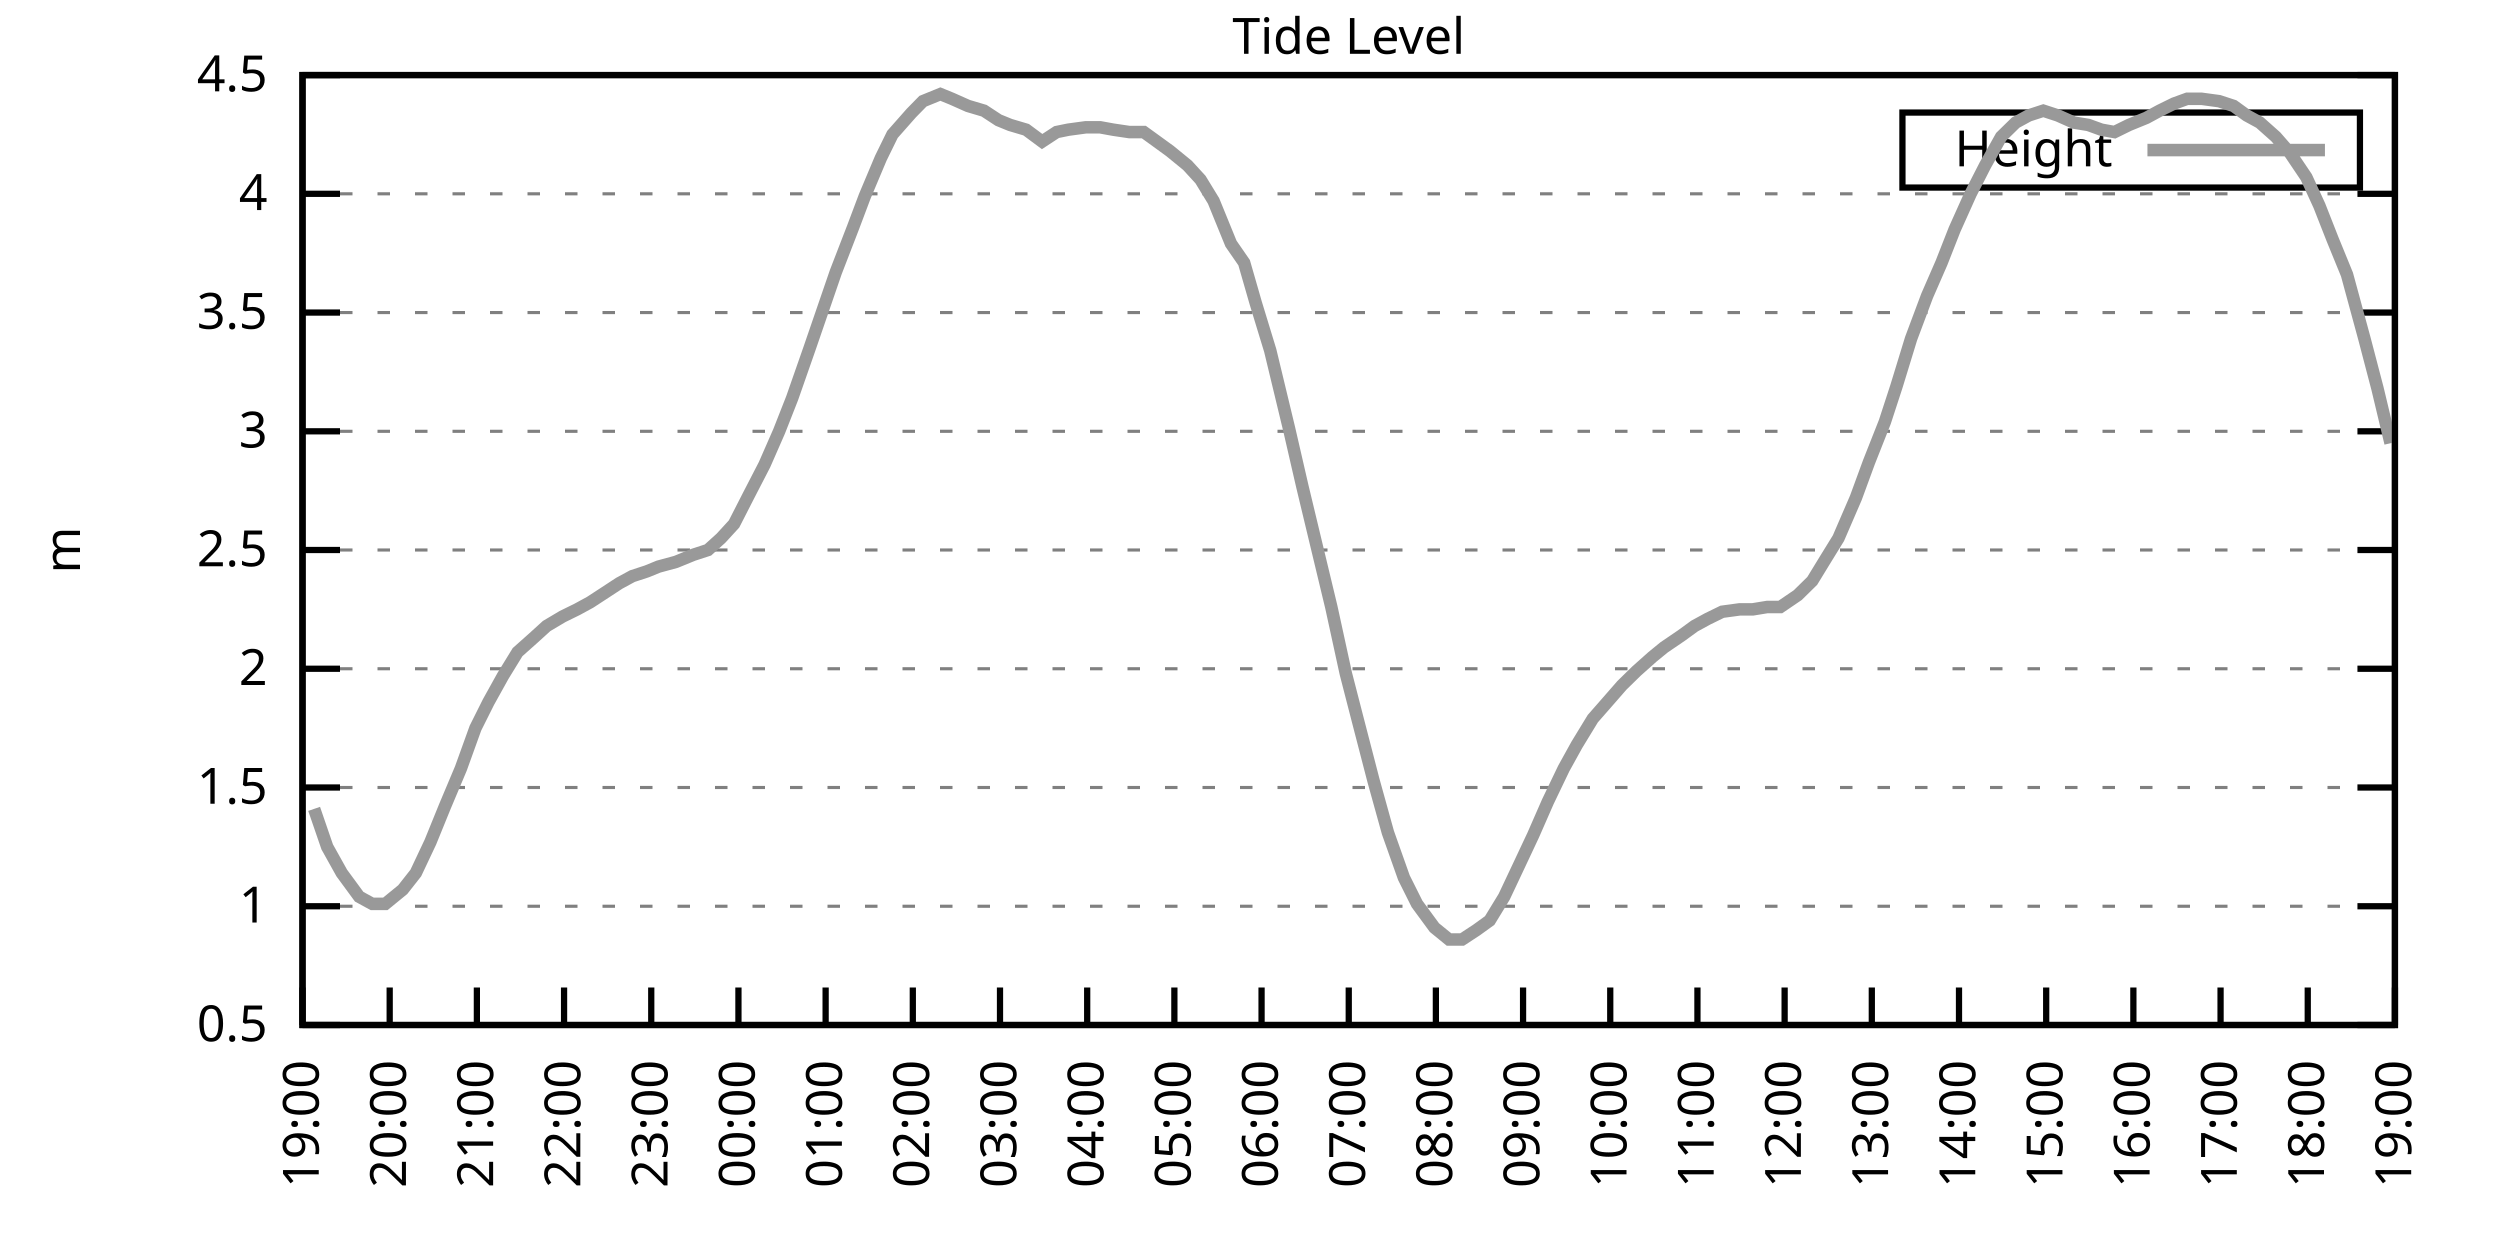
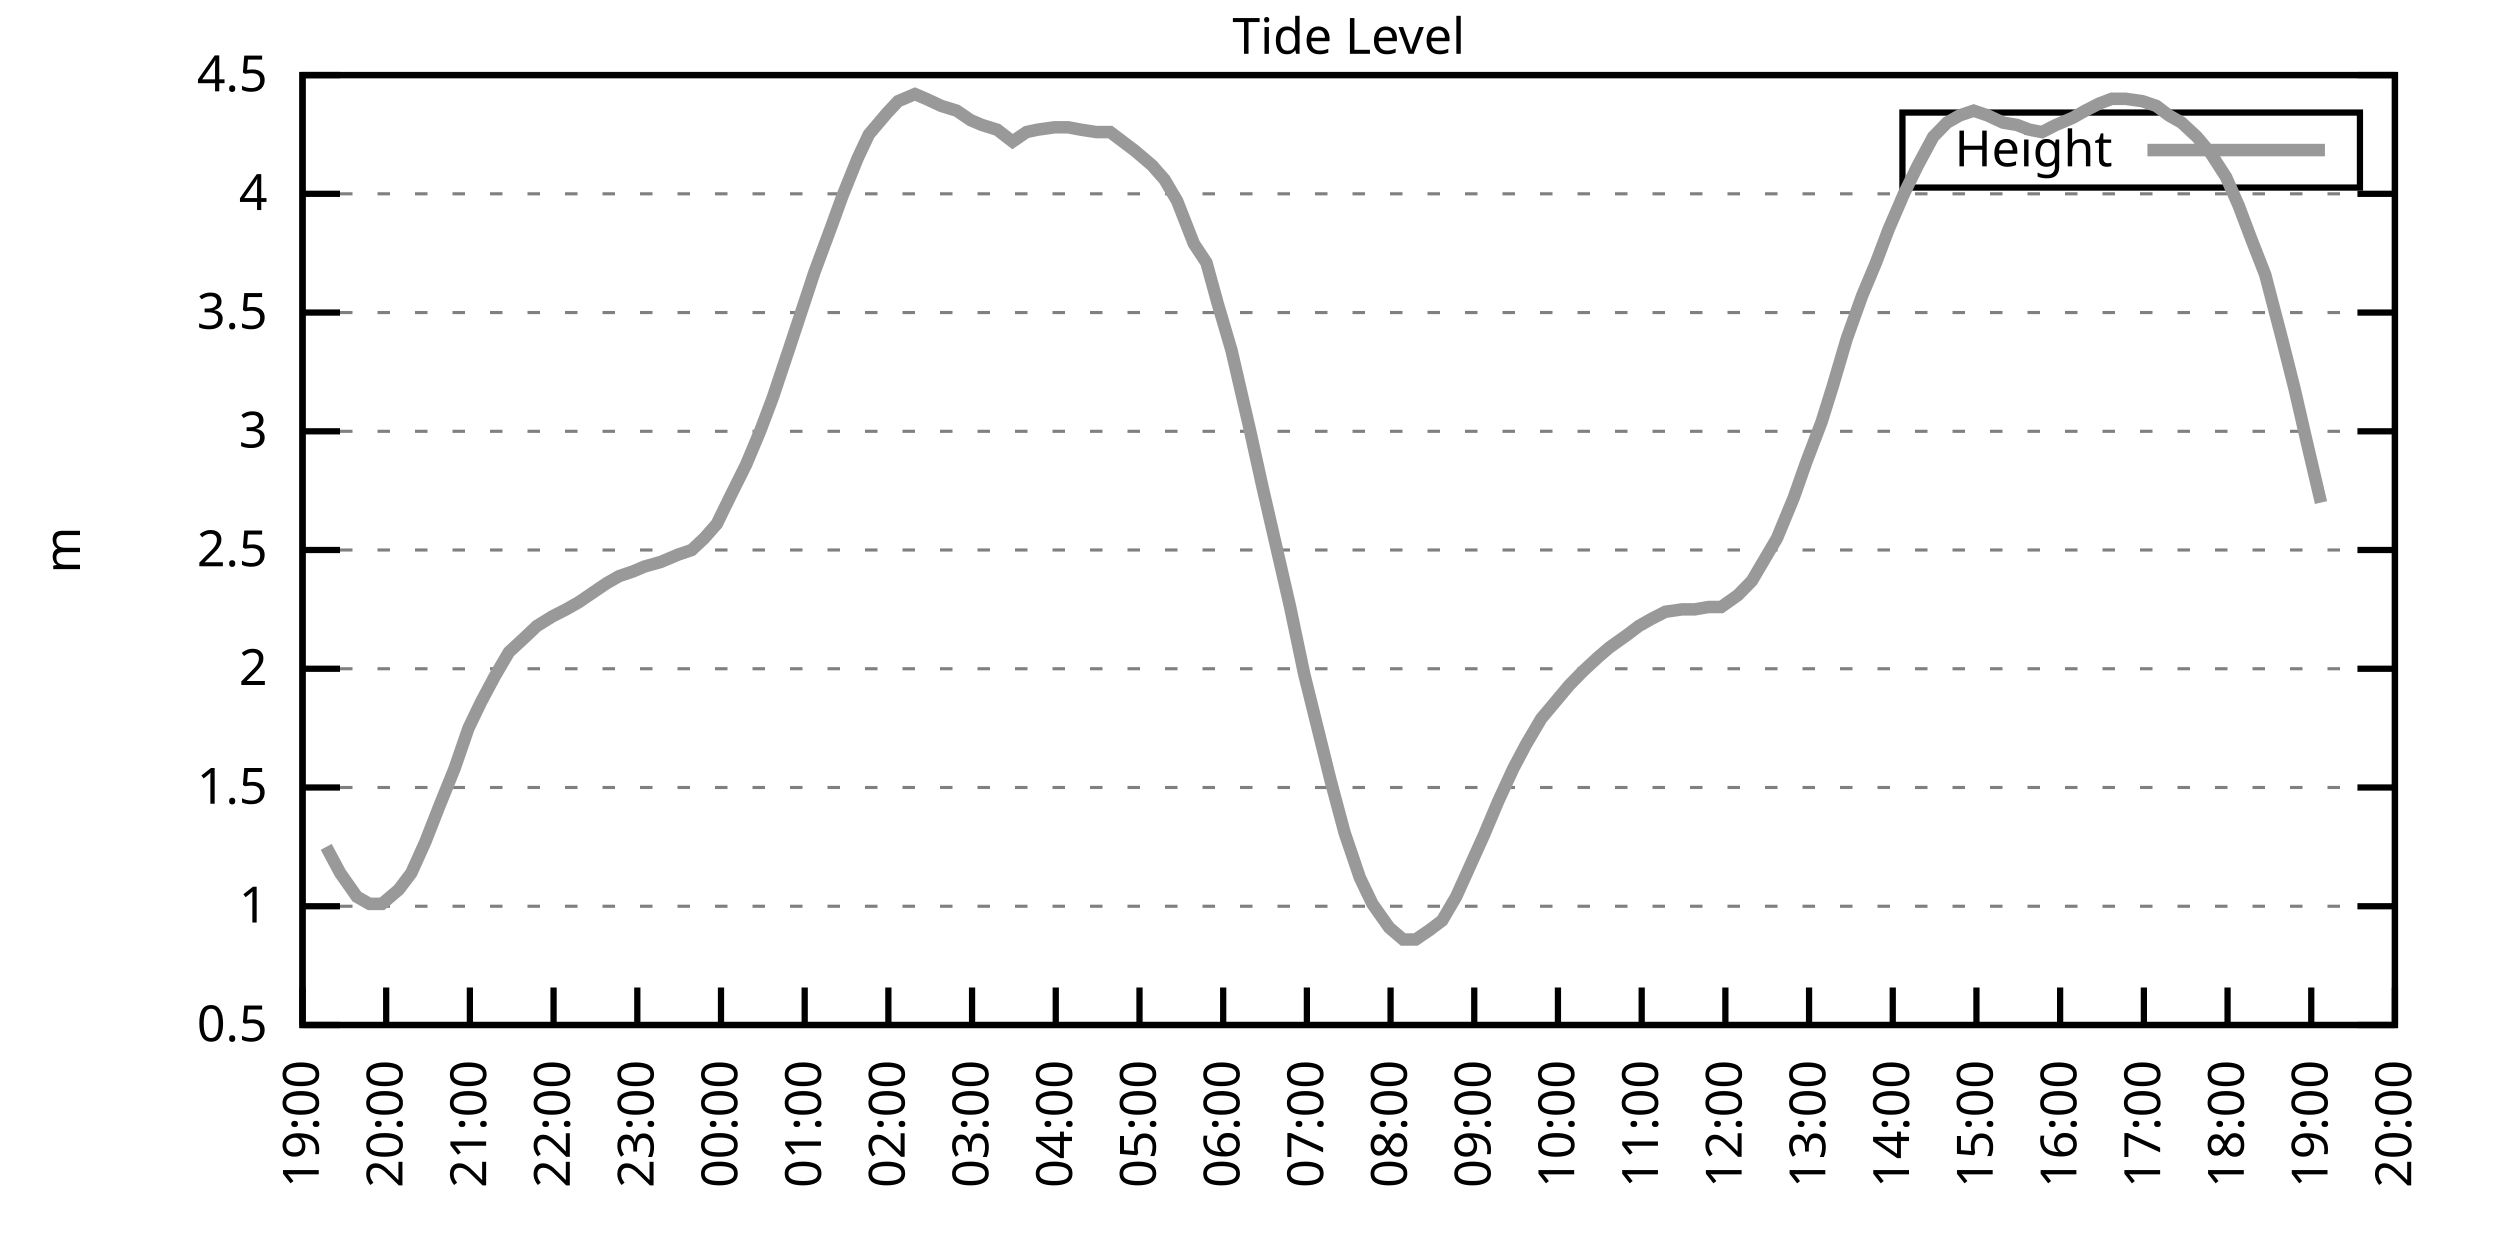
<svg xmlns="http://www.w3.org/2000/svg" xmlns:xlink="http://www.w3.org/1999/xlink" width="400" height="200" viewBox="0 0 400 200">
  <g id="gnuplot_canvas">
    <rect x="0" y="0" width="400" height="200" fill="none" />
    <defs>
      <circle id="gpDot" r="0.5" stroke-width="0.5" stroke="currentColor" />
      <path id="gpPt0" stroke-width="0.333" stroke="currentColor" d="M-1,0 h2 M0,-1 v2" />
      <path id="gpPt1" stroke-width="0.333" stroke="currentColor" d="M-1,-1 L1,1 M1,-1 L-1,1" />
      <path id="gpPt2" stroke-width="0.333" stroke="currentColor" d="M-1,0 L1,0 M0,-1 L0,1 M-1,-1 L1,1 M-1,1 L1,-1" />
      <rect id="gpPt3" stroke-width="0.333" stroke="currentColor" x="-1" y="-1" width="2" height="2" />
      <rect id="gpPt4" stroke-width="0.333" stroke="currentColor" fill="currentColor" x="-1" y="-1" width="2" height="2" />
      <circle id="gpPt5" stroke-width="0.333" stroke="currentColor" cx="0" cy="0" r="1" />
      <use xlink:href="#gpPt5" id="gpPt6" fill="currentColor" stroke="none" />
      <path id="gpPt7" stroke-width="0.333" stroke="currentColor" d="M0,-1.33 L-1.33,0.67 L1.33,0.67 z" />
      <use xlink:href="#gpPt7" id="gpPt8" fill="currentColor" stroke="none" />
      <use xlink:href="#gpPt7" id="gpPt9" stroke="currentColor" transform="rotate(180)" />
      <use xlink:href="#gpPt9" id="gpPt10" fill="currentColor" stroke="none" />
      <use xlink:href="#gpPt3" id="gpPt11" stroke="currentColor" transform="rotate(45)" />
      <use xlink:href="#gpPt11" id="gpPt12" fill="currentColor" stroke="none" />
      <path id="gpPt13" stroke-width="0.333" stroke="currentColor" d="M0,1.330 L1.265,0.411 L0.782,-1.067 L-0.782,-1.076 L-1.265,0.411 z" />
      <use xlink:href="#gpPt13" id="gpPt14" fill="currentColor" stroke="none" />
      <filter id="textbox" filterUnits="objectBoundingBox" x="0" y="0" height="1" width="1">
        <feFlood flood-color="white" flood-opacity="1" result="bgnd" />
        <feComposite in="SourceGraphic" in2="bgnd" operator="atop" />
      </filter>
      <filter id="greybox" filterUnits="objectBoundingBox" x="0" y="0" height="1" width="1">
        <feFlood flood-color="lightgrey" flood-opacity="1" result="grey" />
        <feComposite in="SourceGraphic" in2="grey" operator="atop" />
      </filter>
    </defs>
    <g fill="none" color="white" stroke="currentColor" stroke-width="1.00" stroke-linecap="butt" stroke-linejoin="miter">
</g>
    <g fill="none" color="black" stroke="currentColor" stroke-width="1.00" stroke-linecap="butt" stroke-linejoin="miter">
      <g stroke="none" shape-rendering="crispEdges">
        <polygon fill="rgb(255, 255, 255)" points="48.40,164.00 383.18,164.00 383.18,12.02 48.40,12.02 " />
      </g>
    </g>
    <g fill="none" color="black" stroke="currentColor" stroke-width="1.00" stroke-linecap="butt" stroke-linejoin="miter">
</g>
    <g fill="none" color="black" stroke="black" stroke-width="0.50" stroke-linecap="butt" stroke-linejoin="miter">
</g>
    <g fill="none" color="gray" stroke="currentColor" stroke-width="0.50" stroke-linecap="butt" stroke-linejoin="miter">
      <path stroke="gray" stroke-dasharray="2,4" class="gridline" d="M48.40,164.00 L383.19,164.00  " />
    </g>
    <g fill="none" color="gray" stroke="gray" stroke-width="1.00" stroke-linecap="butt" stroke-linejoin="miter">
</g>
    <g fill="none" color="black" stroke="currentColor" stroke-width="1.00" stroke-linecap="butt" stroke-linejoin="miter">
      <path stroke="black" d="M48.40,164.00 L54.40,164.00 M383.19,164.00 L377.19,164.00  " />
      <g transform="translate(42.80,166.60)" stroke="none" fill="black" font-family="Sans" font-size="8.00" text-anchor="end">
        <text>
          <tspan font-family="Sans"> 0.5</tspan>
        </text>
      </g>
    </g>
    <g fill="none" color="black" stroke="currentColor" stroke-width="1.00" stroke-linecap="butt" stroke-linejoin="miter">
</g>
    <g fill="none" color="black" stroke="black" stroke-width="0.50" stroke-linecap="butt" stroke-linejoin="miter">
</g>
    <g fill="none" color="gray" stroke="currentColor" stroke-width="0.50" stroke-linecap="butt" stroke-linejoin="miter">
      <path stroke="gray" stroke-dasharray="2,4" class="gridline" d="M48.40,145.00 L383.19,145.00  " />
    </g>
    <g fill="none" color="gray" stroke="gray" stroke-width="1.00" stroke-linecap="butt" stroke-linejoin="miter">
</g>
    <g fill="none" color="black" stroke="currentColor" stroke-width="1.00" stroke-linecap="butt" stroke-linejoin="miter">
      <path stroke="black" d="M48.40,145.00 L54.40,145.00 M383.19,145.00 L377.19,145.00  " />
      <g transform="translate(42.80,147.60)" stroke="none" fill="black" font-family="Sans" font-size="8.00" text-anchor="end">
        <text>
          <tspan font-family="Sans"> 1</tspan>
        </text>
      </g>
    </g>
    <g fill="none" color="black" stroke="currentColor" stroke-width="1.00" stroke-linecap="butt" stroke-linejoin="miter">
</g>
    <g fill="none" color="black" stroke="black" stroke-width="0.50" stroke-linecap="butt" stroke-linejoin="miter">
</g>
    <g fill="none" color="gray" stroke="currentColor" stroke-width="0.50" stroke-linecap="butt" stroke-linejoin="miter">
      <path stroke="gray" stroke-dasharray="2,4" class="gridline" d="M48.40,126.00 L383.19,126.00  " />
    </g>
    <g fill="none" color="gray" stroke="gray" stroke-width="1.00" stroke-linecap="butt" stroke-linejoin="miter">
</g>
    <g fill="none" color="black" stroke="currentColor" stroke-width="1.00" stroke-linecap="butt" stroke-linejoin="miter">
      <path stroke="black" d="M48.40,126.00 L54.40,126.00 M383.19,126.00 L377.19,126.00  " />
      <g transform="translate(42.80,128.60)" stroke="none" fill="black" font-family="Sans" font-size="8.00" text-anchor="end">
        <text>
          <tspan font-family="Sans"> 1.5</tspan>
        </text>
      </g>
    </g>
    <g fill="none" color="black" stroke="currentColor" stroke-width="1.00" stroke-linecap="butt" stroke-linejoin="miter">
</g>
    <g fill="none" color="black" stroke="black" stroke-width="0.50" stroke-linecap="butt" stroke-linejoin="miter">
</g>
    <g fill="none" color="gray" stroke="currentColor" stroke-width="0.50" stroke-linecap="butt" stroke-linejoin="miter">
      <path stroke="gray" stroke-dasharray="2,4" class="gridline" d="M48.40,107.00 L383.19,107.00  " />
    </g>
    <g fill="none" color="gray" stroke="gray" stroke-width="1.00" stroke-linecap="butt" stroke-linejoin="miter">
</g>
    <g fill="none" color="black" stroke="currentColor" stroke-width="1.00" stroke-linecap="butt" stroke-linejoin="miter">
      <path stroke="black" d="M48.40,107.00 L54.40,107.00 M383.19,107.00 L377.19,107.00  " />
      <g transform="translate(42.80,109.60)" stroke="none" fill="black" font-family="Sans" font-size="8.00" text-anchor="end">
        <text>
          <tspan font-family="Sans"> 2</tspan>
        </text>
      </g>
    </g>
    <g fill="none" color="black" stroke="currentColor" stroke-width="1.00" stroke-linecap="butt" stroke-linejoin="miter">
</g>
    <g fill="none" color="black" stroke="black" stroke-width="0.50" stroke-linecap="butt" stroke-linejoin="miter">
</g>
    <g fill="none" color="gray" stroke="currentColor" stroke-width="0.50" stroke-linecap="butt" stroke-linejoin="miter">
      <path stroke="gray" stroke-dasharray="2,4" class="gridline" d="M48.40,88.00 L383.19,88.00  " />
    </g>
    <g fill="none" color="gray" stroke="gray" stroke-width="1.00" stroke-linecap="butt" stroke-linejoin="miter">
</g>
    <g fill="none" color="black" stroke="currentColor" stroke-width="1.00" stroke-linecap="butt" stroke-linejoin="miter">
      <path stroke="black" d="M48.40,88.00 L54.40,88.00 M383.19,88.00 L377.19,88.00  " />
      <g transform="translate(42.80,90.60)" stroke="none" fill="black" font-family="Sans" font-size="8.00" text-anchor="end">
        <text>
          <tspan font-family="Sans"> 2.5</tspan>
        </text>
      </g>
    </g>
    <g fill="none" color="black" stroke="currentColor" stroke-width="1.00" stroke-linecap="butt" stroke-linejoin="miter">
</g>
    <g fill="none" color="black" stroke="black" stroke-width="0.50" stroke-linecap="butt" stroke-linejoin="miter">
</g>
    <g fill="none" color="gray" stroke="currentColor" stroke-width="0.50" stroke-linecap="butt" stroke-linejoin="miter">
      <path stroke="gray" stroke-dasharray="2,4" class="gridline" d="M48.40,69.01 L383.19,69.01  " />
    </g>
    <g fill="none" color="gray" stroke="gray" stroke-width="1.00" stroke-linecap="butt" stroke-linejoin="miter">
</g>
    <g fill="none" color="black" stroke="currentColor" stroke-width="1.00" stroke-linecap="butt" stroke-linejoin="miter">
      <path stroke="black" d="M48.40,69.01 L54.40,69.01 M383.19,69.01 L377.19,69.01  " />
      <g transform="translate(42.80,71.61)" stroke="none" fill="black" font-family="Sans" font-size="8.00" text-anchor="end">
        <text>
          <tspan font-family="Sans"> 3</tspan>
        </text>
      </g>
    </g>
    <g fill="none" color="black" stroke="currentColor" stroke-width="1.00" stroke-linecap="butt" stroke-linejoin="miter">
</g>
    <g fill="none" color="black" stroke="black" stroke-width="0.50" stroke-linecap="butt" stroke-linejoin="miter">
</g>
    <g fill="none" color="gray" stroke="currentColor" stroke-width="0.50" stroke-linecap="butt" stroke-linejoin="miter">
      <path stroke="gray" stroke-dasharray="2,4" class="gridline" d="M48.40,50.01 L383.19,50.01  " />
    </g>
    <g fill="none" color="gray" stroke="gray" stroke-width="1.00" stroke-linecap="butt" stroke-linejoin="miter">
</g>
    <g fill="none" color="black" stroke="currentColor" stroke-width="1.00" stroke-linecap="butt" stroke-linejoin="miter">
      <path stroke="black" d="M48.40,50.01 L54.40,50.01 M383.19,50.01 L377.19,50.01  " />
      <g transform="translate(42.80,52.61)" stroke="none" fill="black" font-family="Sans" font-size="8.00" text-anchor="end">
        <text>
          <tspan font-family="Sans"> 3.5</tspan>
        </text>
      </g>
    </g>
    <g fill="none" color="black" stroke="currentColor" stroke-width="1.00" stroke-linecap="butt" stroke-linejoin="miter">
</g>
    <g fill="none" color="black" stroke="black" stroke-width="0.50" stroke-linecap="butt" stroke-linejoin="miter">
</g>
    <g fill="none" color="gray" stroke="currentColor" stroke-width="0.50" stroke-linecap="butt" stroke-linejoin="miter">
      <path stroke="gray" stroke-dasharray="2,4" class="gridline" d="M48.40,31.01 L383.19,31.01  " />
    </g>
    <g fill="none" color="gray" stroke="gray" stroke-width="1.00" stroke-linecap="butt" stroke-linejoin="miter">
</g>
    <g fill="none" color="black" stroke="currentColor" stroke-width="1.00" stroke-linecap="butt" stroke-linejoin="miter">
      <path stroke="black" d="M48.40,31.01 L54.40,31.01 M383.19,31.01 L377.19,31.01  " />
      <g transform="translate(42.80,33.61)" stroke="none" fill="black" font-family="Sans" font-size="8.00" text-anchor="end">
        <text>
          <tspan font-family="Sans"> 4</tspan>
        </text>
      </g>
    </g>
    <g fill="none" color="black" stroke="currentColor" stroke-width="1.00" stroke-linecap="butt" stroke-linejoin="miter">
</g>
    <g fill="none" color="black" stroke="black" stroke-width="0.50" stroke-linecap="butt" stroke-linejoin="miter">
</g>
    <g fill="none" color="gray" stroke="currentColor" stroke-width="0.50" stroke-linecap="butt" stroke-linejoin="miter">
      <path stroke="gray" stroke-dasharray="2,4" class="gridline" d="M48.40,12.01 L383.19,12.01  " />
    </g>
    <g fill="none" color="gray" stroke="gray" stroke-width="1.00" stroke-linecap="butt" stroke-linejoin="miter">
</g>
    <g fill="none" color="black" stroke="currentColor" stroke-width="1.00" stroke-linecap="butt" stroke-linejoin="miter">
      <path stroke="black" d="M48.40,12.01 L54.40,12.01 M383.19,12.01 L377.19,12.01  " />
      <g transform="translate(42.80,14.61)" stroke="none" fill="black" font-family="Sans" font-size="8.00" text-anchor="end">
        <text>
          <tspan font-family="Sans"> 4.5</tspan>
        </text>
      </g>
    </g>
    <g fill="none" color="black" stroke="currentColor" stroke-width="1.00" stroke-linecap="butt" stroke-linejoin="miter">
      <path stroke="black" d="M48.40,164.00 L48.40,158.00  " />
      <g transform="translate(51.00,169.60) rotate(270.00)" stroke="none" fill="black" font-family="Sans" font-size="8.00" text-anchor="end">
        <text>
          <tspan font-family="Sans">19:00</tspan>
        </text>
      </g>
    </g>
    <g fill="none" color="black" stroke="currentColor" stroke-width="1.00" stroke-linecap="butt" stroke-linejoin="miter">
-       <path stroke="black" d="M62.35,164.00 L62.35,158.00  " />
-       <g transform="translate(64.95,169.60) rotate(270.00)" stroke="none" fill="black" font-family="Sans" font-size="8.00" text-anchor="end">
+       <path stroke="black" d="M61.79,164.00 L61.79,158.00  " />
+       <g transform="translate(64.39,169.60) rotate(270.00)" stroke="none" fill="black" font-family="Sans" font-size="8.00" text-anchor="end">
        <text>
          <tspan font-family="Sans">20:00</tspan>
        </text>
      </g>
    </g>
    <g fill="none" color="black" stroke="currentColor" stroke-width="1.00" stroke-linecap="butt" stroke-linejoin="miter">
-       <path stroke="black" d="M76.30,164.00 L76.30,158.00  " />
-       <g transform="translate(78.90,169.60) rotate(270.00)" stroke="none" fill="black" font-family="Sans" font-size="8.00" text-anchor="end">
+       <path stroke="black" d="M75.18,164.00 L75.18,158.00  " />
+       <g transform="translate(77.78,169.60) rotate(270.00)" stroke="none" fill="black" font-family="Sans" font-size="8.00" text-anchor="end">
        <text>
          <tspan font-family="Sans">21:00</tspan>
        </text>
      </g>
    </g>
    <g fill="none" color="black" stroke="currentColor" stroke-width="1.00" stroke-linecap="butt" stroke-linejoin="miter">
-       <path stroke="black" d="M90.25,164.00 L90.25,158.00  " />
-       <g transform="translate(92.85,169.60) rotate(270.00)" stroke="none" fill="black" font-family="Sans" font-size="8.00" text-anchor="end">
+       <path stroke="black" d="M88.57,164.00 L88.57,158.00  " />
+       <g transform="translate(91.17,169.60) rotate(270.00)" stroke="none" fill="black" font-family="Sans" font-size="8.00" text-anchor="end">
        <text>
          <tspan font-family="Sans">22:00</tspan>
        </text>
      </g>
    </g>
    <g fill="none" color="black" stroke="currentColor" stroke-width="1.00" stroke-linecap="butt" stroke-linejoin="miter">
-       <path stroke="black" d="M104.20,164.00 L104.20,158.00  " />
-       <g transform="translate(106.80,169.60) rotate(270.00)" stroke="none" fill="black" font-family="Sans" font-size="8.00" text-anchor="end">
+       <path stroke="black" d="M101.97,164.00 L101.97,158.00  " />
+       <g transform="translate(104.57,169.60) rotate(270.00)" stroke="none" fill="black" font-family="Sans" font-size="8.00" text-anchor="end">
        <text>
          <tspan font-family="Sans">23:00</tspan>
        </text>
      </g>
    </g>
    <g fill="none" color="black" stroke="currentColor" stroke-width="1.00" stroke-linecap="butt" stroke-linejoin="miter">
-       <path stroke="black" d="M118.15,164.00 L118.15,158.00  " />
-       <g transform="translate(120.75,169.60) rotate(270.00)" stroke="none" fill="black" font-family="Sans" font-size="8.00" text-anchor="end">
+       <path stroke="black" d="M115.36,164.00 L115.36,158.00  " />
+       <g transform="translate(117.96,169.60) rotate(270.00)" stroke="none" fill="black" font-family="Sans" font-size="8.00" text-anchor="end">
        <text>
          <tspan font-family="Sans">00:00</tspan>
        </text>
      </g>
    </g>
    <g fill="none" color="black" stroke="currentColor" stroke-width="1.00" stroke-linecap="butt" stroke-linejoin="miter">
-       <path stroke="black" d="M132.10,164.00 L132.10,158.00  " />
-       <g transform="translate(134.70,169.60) rotate(270.00)" stroke="none" fill="black" font-family="Sans" font-size="8.00" text-anchor="end">
+       <path stroke="black" d="M128.75,164.00 L128.75,158.00  " />
+       <g transform="translate(131.35,169.60) rotate(270.00)" stroke="none" fill="black" font-family="Sans" font-size="8.00" text-anchor="end">
        <text>
          <tspan font-family="Sans">01:00</tspan>
        </text>
      </g>
    </g>
    <g fill="none" color="black" stroke="currentColor" stroke-width="1.00" stroke-linecap="butt" stroke-linejoin="miter">
-       <path stroke="black" d="M146.05,164.00 L146.05,158.00  " />
-       <g transform="translate(148.65,169.60) rotate(270.00)" stroke="none" fill="black" font-family="Sans" font-size="8.00" text-anchor="end">
+       <path stroke="black" d="M142.14,164.00 L142.14,158.00  " />
+       <g transform="translate(144.74,169.60) rotate(270.00)" stroke="none" fill="black" font-family="Sans" font-size="8.00" text-anchor="end">
        <text>
          <tspan font-family="Sans">02:00</tspan>
        </text>
      </g>
    </g>
    <g fill="none" color="black" stroke="currentColor" stroke-width="1.00" stroke-linecap="butt" stroke-linejoin="miter">
-       <path stroke="black" d="M160.00,164.00 L160.00,158.00  " />
-       <g transform="translate(162.60,169.60) rotate(270.00)" stroke="none" fill="black" font-family="Sans" font-size="8.00" text-anchor="end">
+       <path stroke="black" d="M155.53,164.00 L155.53,158.00  " />
+       <g transform="translate(158.13,169.60) rotate(270.00)" stroke="none" fill="black" font-family="Sans" font-size="8.00" text-anchor="end">
        <text>
          <tspan font-family="Sans">03:00</tspan>
        </text>
      </g>
    </g>
    <g fill="none" color="black" stroke="currentColor" stroke-width="1.00" stroke-linecap="butt" stroke-linejoin="miter">
-       <path stroke="black" d="M173.95,164.00 L173.95,158.00  " />
-       <g transform="translate(176.55,169.60) rotate(270.00)" stroke="none" fill="black" font-family="Sans" font-size="8.00" text-anchor="end">
+       <path stroke="black" d="M168.92,164.00 L168.92,158.00  " />
+       <g transform="translate(171.52,169.60) rotate(270.00)" stroke="none" fill="black" font-family="Sans" font-size="8.00" text-anchor="end">
        <text>
          <tspan font-family="Sans">04:00</tspan>
        </text>
      </g>
    </g>
    <g fill="none" color="black" stroke="currentColor" stroke-width="1.00" stroke-linecap="butt" stroke-linejoin="miter">
-       <path stroke="black" d="M187.90,164.00 L187.90,158.00  " />
-       <g transform="translate(190.50,169.60) rotate(270.00)" stroke="none" fill="black" font-family="Sans" font-size="8.00" text-anchor="end">
+       <path stroke="black" d="M182.32,164.00 L182.32,158.00  " />
+       <g transform="translate(184.92,169.60) rotate(270.00)" stroke="none" fill="black" font-family="Sans" font-size="8.00" text-anchor="end">
        <text>
          <tspan font-family="Sans">05:00</tspan>
        </text>
      </g>
    </g>
    <g fill="none" color="black" stroke="currentColor" stroke-width="1.00" stroke-linecap="butt" stroke-linejoin="miter">
-       <path stroke="black" d="M201.85,164.00 L201.85,158.00  " />
-       <g transform="translate(204.45,169.60) rotate(270.00)" stroke="none" fill="black" font-family="Sans" font-size="8.00" text-anchor="end">
+       <path stroke="black" d="M195.71,164.00 L195.71,158.00  " />
+       <g transform="translate(198.31,169.60) rotate(270.00)" stroke="none" fill="black" font-family="Sans" font-size="8.00" text-anchor="end">
        <text>
          <tspan font-family="Sans">06:00</tspan>
        </text>
      </g>
    </g>
    <g fill="none" color="black" stroke="currentColor" stroke-width="1.00" stroke-linecap="butt" stroke-linejoin="miter">
-       <path stroke="black" d="M215.80,164.00 L215.80,158.00  " />
-       <g transform="translate(218.40,169.60) rotate(270.00)" stroke="none" fill="black" font-family="Sans" font-size="8.00" text-anchor="end">
+       <path stroke="black" d="M209.10,164.00 L209.10,158.00  " />
+       <g transform="translate(211.70,169.60) rotate(270.00)" stroke="none" fill="black" font-family="Sans" font-size="8.00" text-anchor="end">
        <text>
          <tspan font-family="Sans">07:00</tspan>
        </text>
      </g>
    </g>
    <g fill="none" color="black" stroke="currentColor" stroke-width="1.00" stroke-linecap="butt" stroke-linejoin="miter">
-       <path stroke="black" d="M229.74,164.00 L229.74,158.00  " />
-       <g transform="translate(232.34,169.60) rotate(270.00)" stroke="none" fill="black" font-family="Sans" font-size="8.00" text-anchor="end">
+       <path stroke="black" d="M222.49,164.00 L222.49,158.00  " />
+       <g transform="translate(225.09,169.60) rotate(270.00)" stroke="none" fill="black" font-family="Sans" font-size="8.00" text-anchor="end">
        <text>
          <tspan font-family="Sans">08:00</tspan>
        </text>
      </g>
    </g>
    <g fill="none" color="black" stroke="currentColor" stroke-width="1.00" stroke-linecap="butt" stroke-linejoin="miter">
-       <path stroke="black" d="M243.69,164.00 L243.69,158.00  " />
-       <g transform="translate(246.29,169.60) rotate(270.00)" stroke="none" fill="black" font-family="Sans" font-size="8.00" text-anchor="end">
+       <path stroke="black" d="M235.88,164.00 L235.88,158.00  " />
+       <g transform="translate(238.48,169.60) rotate(270.00)" stroke="none" fill="black" font-family="Sans" font-size="8.00" text-anchor="end">
        <text>
          <tspan font-family="Sans">09:00</tspan>
        </text>
      </g>
    </g>
    <g fill="none" color="black" stroke="currentColor" stroke-width="1.00" stroke-linecap="butt" stroke-linejoin="miter">
-       <path stroke="black" d="M257.64,164.00 L257.64,158.00  " />
-       <g transform="translate(260.24,169.60) rotate(270.00)" stroke="none" fill="black" font-family="Sans" font-size="8.00" text-anchor="end">
+       <path stroke="black" d="M249.27,164.00 L249.27,158.00  " />
+       <g transform="translate(251.87,169.60) rotate(270.00)" stroke="none" fill="black" font-family="Sans" font-size="8.00" text-anchor="end">
        <text>
          <tspan font-family="Sans">10:00</tspan>
        </text>
      </g>
    </g>
    <g fill="none" color="black" stroke="currentColor" stroke-width="1.00" stroke-linecap="butt" stroke-linejoin="miter">
-       <path stroke="black" d="M271.59,164.00 L271.59,158.00  " />
-       <g transform="translate(274.19,169.60) rotate(270.00)" stroke="none" fill="black" font-family="Sans" font-size="8.00" text-anchor="end">
+       <path stroke="black" d="M262.67,164.00 L262.67,158.00  " />
+       <g transform="translate(265.27,169.60) rotate(270.00)" stroke="none" fill="black" font-family="Sans" font-size="8.00" text-anchor="end">
        <text>
          <tspan font-family="Sans">11:00</tspan>
        </text>
      </g>
    </g>
    <g fill="none" color="black" stroke="currentColor" stroke-width="1.00" stroke-linecap="butt" stroke-linejoin="miter">
-       <path stroke="black" d="M285.54,164.00 L285.54,158.00  " />
-       <g transform="translate(288.14,169.60) rotate(270.00)" stroke="none" fill="black" font-family="Sans" font-size="8.00" text-anchor="end">
+       <path stroke="black" d="M276.06,164.00 L276.06,158.00  " />
+       <g transform="translate(278.66,169.60) rotate(270.00)" stroke="none" fill="black" font-family="Sans" font-size="8.00" text-anchor="end">
        <text>
          <tspan font-family="Sans">12:00</tspan>
        </text>
      </g>
    </g>
    <g fill="none" color="black" stroke="currentColor" stroke-width="1.00" stroke-linecap="butt" stroke-linejoin="miter">
-       <path stroke="black" d="M299.49,164.00 L299.49,158.00  " />
-       <g transform="translate(302.09,169.60) rotate(270.00)" stroke="none" fill="black" font-family="Sans" font-size="8.00" text-anchor="end">
+       <path stroke="black" d="M289.45,164.00 L289.45,158.00  " />
+       <g transform="translate(292.05,169.60) rotate(270.00)" stroke="none" fill="black" font-family="Sans" font-size="8.00" text-anchor="end">
        <text>
          <tspan font-family="Sans">13:00</tspan>
        </text>
      </g>
    </g>
    <g fill="none" color="black" stroke="currentColor" stroke-width="1.00" stroke-linecap="butt" stroke-linejoin="miter">
-       <path stroke="black" d="M313.44,164.00 L313.44,158.00  " />
-       <g transform="translate(316.04,169.60) rotate(270.00)" stroke="none" fill="black" font-family="Sans" font-size="8.00" text-anchor="end">
+       <path stroke="black" d="M302.84,164.00 L302.84,158.00  " />
+       <g transform="translate(305.44,169.60) rotate(270.00)" stroke="none" fill="black" font-family="Sans" font-size="8.00" text-anchor="end">
        <text>
          <tspan font-family="Sans">14:00</tspan>
        </text>
      </g>
    </g>
    <g fill="none" color="black" stroke="currentColor" stroke-width="1.00" stroke-linecap="butt" stroke-linejoin="miter">
-       <path stroke="black" d="M327.39,164.00 L327.39,158.00  " />
-       <g transform="translate(329.99,169.60) rotate(270.00)" stroke="none" fill="black" font-family="Sans" font-size="8.00" text-anchor="end">
+       <path stroke="black" d="M316.23,164.00 L316.23,158.00  " />
+       <g transform="translate(318.83,169.60) rotate(270.00)" stroke="none" fill="black" font-family="Sans" font-size="8.00" text-anchor="end">
        <text>
          <tspan font-family="Sans">15:00</tspan>
        </text>
      </g>
    </g>
    <g fill="none" color="black" stroke="currentColor" stroke-width="1.00" stroke-linecap="butt" stroke-linejoin="miter">
-       <path stroke="black" d="M341.34,164.00 L341.34,158.00  " />
-       <g transform="translate(343.94,169.60) rotate(270.00)" stroke="none" fill="black" font-family="Sans" font-size="8.00" text-anchor="end">
+       <path stroke="black" d="M329.62,164.00 L329.62,158.00  " />
+       <g transform="translate(332.22,169.60) rotate(270.00)" stroke="none" fill="black" font-family="Sans" font-size="8.00" text-anchor="end">
        <text>
          <tspan font-family="Sans">16:00</tspan>
        </text>
      </g>
    </g>
    <g fill="none" color="black" stroke="currentColor" stroke-width="1.00" stroke-linecap="butt" stroke-linejoin="miter">
-       <path stroke="black" d="M355.29,164.00 L355.29,158.00  " />
-       <g transform="translate(357.89,169.60) rotate(270.00)" stroke="none" fill="black" font-family="Sans" font-size="8.00" text-anchor="end">
+       <path stroke="black" d="M343.02,164.00 L343.02,158.00  " />
+       <g transform="translate(345.62,169.60) rotate(270.00)" stroke="none" fill="black" font-family="Sans" font-size="8.00" text-anchor="end">
        <text>
          <tspan font-family="Sans">17:00</tspan>
        </text>
      </g>
    </g>
    <g fill="none" color="black" stroke="currentColor" stroke-width="1.00" stroke-linecap="butt" stroke-linejoin="miter">
-       <path stroke="black" d="M369.24,164.00 L369.24,158.00  " />
-       <g transform="translate(371.84,169.60) rotate(270.00)" stroke="none" fill="black" font-family="Sans" font-size="8.00" text-anchor="end">
+       <path stroke="black" d="M356.41,164.00 L356.41,158.00  " />
+       <g transform="translate(359.01,169.60) rotate(270.00)" stroke="none" fill="black" font-family="Sans" font-size="8.00" text-anchor="end">
        <text>
          <tspan font-family="Sans">18:00</tspan>
+         </text>
+       </g>
+     </g>
+     <g fill="none" color="black" stroke="currentColor" stroke-width="1.00" stroke-linecap="butt" stroke-linejoin="miter">
+       <path stroke="black" d="M369.80,164.00 L369.80,158.00  " />
+       <g transform="translate(372.40,169.60) rotate(270.00)" stroke="none" fill="black" font-family="Sans" font-size="8.00" text-anchor="end">
+         <text>
+           <tspan font-family="Sans">19:00</tspan>
        </text>
      </g>
    </g>
    <g fill="none" color="black" stroke="currentColor" stroke-width="1.00" stroke-linecap="butt" stroke-linejoin="miter">
      <path stroke="black" d="M383.19,164.00 L383.19,158.00  " />
      <g transform="translate(385.79,169.60) rotate(270.00)" stroke="none" fill="black" font-family="Sans" font-size="8.00" text-anchor="end">
        <text>
-           <tspan font-family="Sans">19:00</tspan>
+           <tspan font-family="Sans">20:00</tspan>
        </text>
      </g>
    </g>
    <g fill="none" color="black" stroke="currentColor" stroke-width="1.00" stroke-linecap="butt" stroke-linejoin="miter">
</g>
    <g fill="none" color="black" stroke="currentColor" stroke-width="1.00" stroke-linecap="butt" stroke-linejoin="miter">
      <path stroke="black" d="M48.40,12.01 L48.40,164.00 L383.19,164.00 L383.19,12.01 L48.40,12.01 Z  " />
    </g>
    <g fill="none" color="black" stroke="currentColor" stroke-width="1.00" stroke-linecap="butt" stroke-linejoin="miter">
</g>
    <g fill="none" color="black" stroke="currentColor" stroke-width="1.00" stroke-linecap="butt" stroke-linejoin="miter">
      <path stroke="black" d="M304.39,30.01 L304.39,18.01 L377.59,18.01 L377.59,30.01 L304.39,30.01 Z  " />
    </g>
    <g id="Tide_level_plot_1">
      <g fill="none" color="white" stroke="black" stroke-width="2.00" stroke-linecap="butt" stroke-linejoin="miter">
</g>
      <g fill="none" color="black" stroke="currentColor" stroke-width="2.00" stroke-linecap="butt" stroke-linejoin="miter">
        <g transform="translate(337.99,26.61)" stroke="none" fill="black" font-family="Sans" font-size="8.00" text-anchor="end">
          <text>
            <tspan font-family="Sans">Height</tspan>
          </text>
        </g>
      </g>
      <g fill="none" color="black" stroke="currentColor" stroke-width="2.00" stroke-linecap="butt" stroke-linejoin="miter">
-         <path stroke="rgb(153, 153, 153)" d="M343.59,24.01 L371.99,24.01 M50.26,129.42 L52.35,135.50 L54.68,139.68 L57.47,143.48 L59.56,144.62 L61.65,144.62   L64.44,142.34 L66.53,139.68 L68.86,134.74 L71.18,129.04 L73.74,122.96 L76.07,116.50 L78.16,112.32 L80.48,108.14   L82.81,104.34 L85.37,102.06 L87.46,100.16 L90.02,98.64 L92.34,97.50 L94.43,96.36 L96.76,94.84 L99.08,93.32   L101.18,92.18 L103.50,91.42 L105.36,90.66 L108.15,89.90 L110.94,88.76 L113.27,88.00 L115.36,86.11 L117.45,83.83   L119.78,79.27 L122.33,74.33 L124.66,69.01 L126.75,63.69 L129.54,55.71 L131.63,49.63 L133.72,43.55 L136.51,36.33   L138.37,31.39 L140.93,25.31 L142.79,21.51 L145.81,18.09 L147.67,16.19 L150.46,15.05 L152.32,15.81 L154.88,16.95   L157.44,17.71 L159.76,19.23 L161.62,19.99 L164.18,20.75 L166.74,22.65 L169.06,21.13 L170.92,20.75 L173.71,20.37   L176.04,20.37 L178.13,20.75 L180.69,21.13 L183.01,21.13 L185.11,22.65 L187.20,24.17 L189.99,26.45 L192.08,28.73   L194.17,32.15 L196.96,38.99 L199.06,42.03 L200.92,48.49 L203.24,56.09 L206.26,68.63 L208.36,77.75 L210.91,88.38   L213.01,97.12 L215.33,107.76 L217.19,114.98 L219.75,124.86 L222.07,133.22 L224.63,140.44 L226.72,144.62 L229.51,148.42   L231.84,150.32 L233.93,150.32 L236.25,148.80 L238.35,147.28 L240.67,143.48 L243.00,138.54 L245.32,133.60 L247.65,128.28   L250.20,122.96 L252.30,119.16 L254.85,114.98 L257.18,112.32 L259.50,109.66 L261.83,107.38 L264.39,105.10 L266.25,103.58   L269.04,101.68 L271.13,100.16 L273.22,99.02 L275.55,97.88 L278.34,97.50 L280.43,97.50 L282.75,97.12 L284.85,97.12   L287.64,95.22 L289.96,92.94 L292.05,89.52 L294.15,86.11 L296.94,79.65 L299.03,73.95 L301.58,67.49 L303.44,61.79   L305.77,54.19 L308.33,47.35 L310.65,42.03 L312.74,36.71 L315.30,31.01 L317.63,26.45 L320.18,21.89 L322.51,19.61   L324.60,18.47 L326.93,17.71 L329.25,18.47 L331.81,19.61 L334.13,19.99 L336.23,20.75 L338.32,21.13 L340.64,19.99   L343.43,18.85 L345.53,17.71 L347.85,16.57 L349.94,15.81 L352.27,15.81 L355.06,16.19 L357.38,16.95 L359.48,18.47   L361.57,19.61 L364.13,21.89 L366.45,24.55 L369.01,28.35 L371.10,32.91 L373.19,38.23 L375.52,43.93 L378.31,54.19   L380.40,62.17 L382.49,70.91  " />
+         <path stroke="rgb(153, 153, 153)" d="M343.59,24.01 L371.99,24.01 M52.19,135.50 L54.43,139.68 L57.10,143.48 L59.11,144.62 L61.12,144.62 L63.80,142.34   L65.81,139.68 L68.04,134.74 L70.27,129.04 L72.73,122.96 L74.96,116.50 L76.97,112.32 L79.20,108.14 L81.43,104.34   L83.89,102.06 L85.90,100.16 L88.35,98.64 L90.58,97.50 L92.59,96.36 L94.82,94.84 L97.06,93.32 L99.06,92.18   L101.30,91.42 L103.08,90.66 L105.76,89.90 L108.44,88.76 L110.67,88.00 L112.68,86.11 L114.69,83.83 L116.92,79.27   L119.38,74.33 L121.61,69.01 L123.62,63.69 L126.29,55.71 L128.30,49.63 L130.31,43.55 L132.99,36.33 L134.78,31.39   L137.23,25.31 L139.02,21.51 L141.92,18.09 L143.70,16.19 L146.38,15.05 L148.17,15.81 L150.62,16.95 L153.08,17.71   L155.31,19.23 L157.10,19.99 L159.55,20.75 L162.01,22.65 L164.24,21.13 L166.02,20.75 L168.70,20.37 L170.93,20.37   L172.94,20.75 L175.40,21.13 L177.63,21.13 L179.64,22.65 L181.65,24.17 L184.32,26.45 L186.33,28.73 L188.34,32.15   L191.02,38.99 L193.03,42.03 L194.81,48.49 L197.05,56.09 L199.95,68.63 L201.96,77.75 L204.41,88.38 L206.42,97.12   L208.65,107.76 L210.44,114.98 L212.89,124.86 L215.13,133.22 L217.58,140.44 L219.59,144.62 L222.27,148.42 L224.50,150.32   L226.51,150.32 L228.74,148.80 L230.75,147.28 L232.98,143.48 L235.21,138.54 L237.44,133.60 L239.68,128.28 L242.13,122.96   L244.14,119.16 L246.60,114.98 L248.83,112.32 L251.06,109.66 L253.29,107.38 L255.75,105.10 L257.53,103.58 L260.21,101.68   L262.22,100.16 L264.23,99.02 L266.46,97.88 L269.14,97.50 L271.15,97.50 L273.38,97.12 L275.39,97.12 L278.07,95.22   L280.30,92.94 L282.31,89.52 L284.32,86.11 L286.99,79.65 L289.00,73.95 L291.46,67.49 L293.24,61.79 L295.48,54.19   L297.93,47.35 L300.16,42.03 L302.17,36.71 L304.63,31.01 L306.86,26.45 L309.31,21.89 L311.54,19.61 L313.55,18.47   L315.79,17.71 L318.02,18.47 L320.47,19.61 L322.70,19.99 L324.71,20.75 L326.72,21.13 L328.95,19.99 L331.63,18.85   L333.64,17.71 L335.87,16.57 L337.88,15.81 L340.11,15.81 L342.79,16.19 L345.02,16.95 L347.03,18.47 L349.04,19.61   L351.50,21.89 L353.73,24.55 L356.18,28.35 L358.19,32.91 L360.20,38.23 L362.43,43.93 L365.11,54.19 L367.12,62.17   L369.13,70.91 L371.36,80.41  " />
      </g>
    </g>
    <g fill="none" color="black" stroke="currentColor" stroke-width="2.00" stroke-linecap="butt" stroke-linejoin="miter">
</g>
    <g fill="none" color="black" stroke="black" stroke-width="1.00" stroke-linecap="butt" stroke-linejoin="miter">
</g>
    <g fill="none" color="black" stroke="currentColor" stroke-width="1.00" stroke-linecap="butt" stroke-linejoin="miter">
      <path stroke="black" d="M48.40,12.01 L48.40,164.00 L383.19,164.00 L383.19,12.01 L48.40,12.01 Z  " />
      <g transform="translate(12.80,88.01) rotate(270.00)" stroke="none" fill="black" font-family="Sans" font-size="8.00" text-anchor="middle">
        <text>
          <tspan font-family="Sans">m</tspan>
        </text>
      </g>
    </g>
    <g fill="none" color="black" stroke="currentColor" stroke-width="1.00" stroke-linecap="butt" stroke-linejoin="miter">
</g>
    <g fill="none" color="black" stroke="currentColor" stroke-width="1.00" stroke-linecap="butt" stroke-linejoin="miter">
      <g transform="translate(215.79,8.61)" stroke="none" fill="black" font-family="Sans" font-size="8.00" text-anchor="middle">
        <text>
          <tspan font-family="Sans">Tide Level</tspan>
        </text>
      </g>
    </g>
    <g fill="none" color="black" stroke="currentColor" stroke-width="1.00" stroke-linecap="butt" stroke-linejoin="miter">
</g>
  </g>
</svg>
